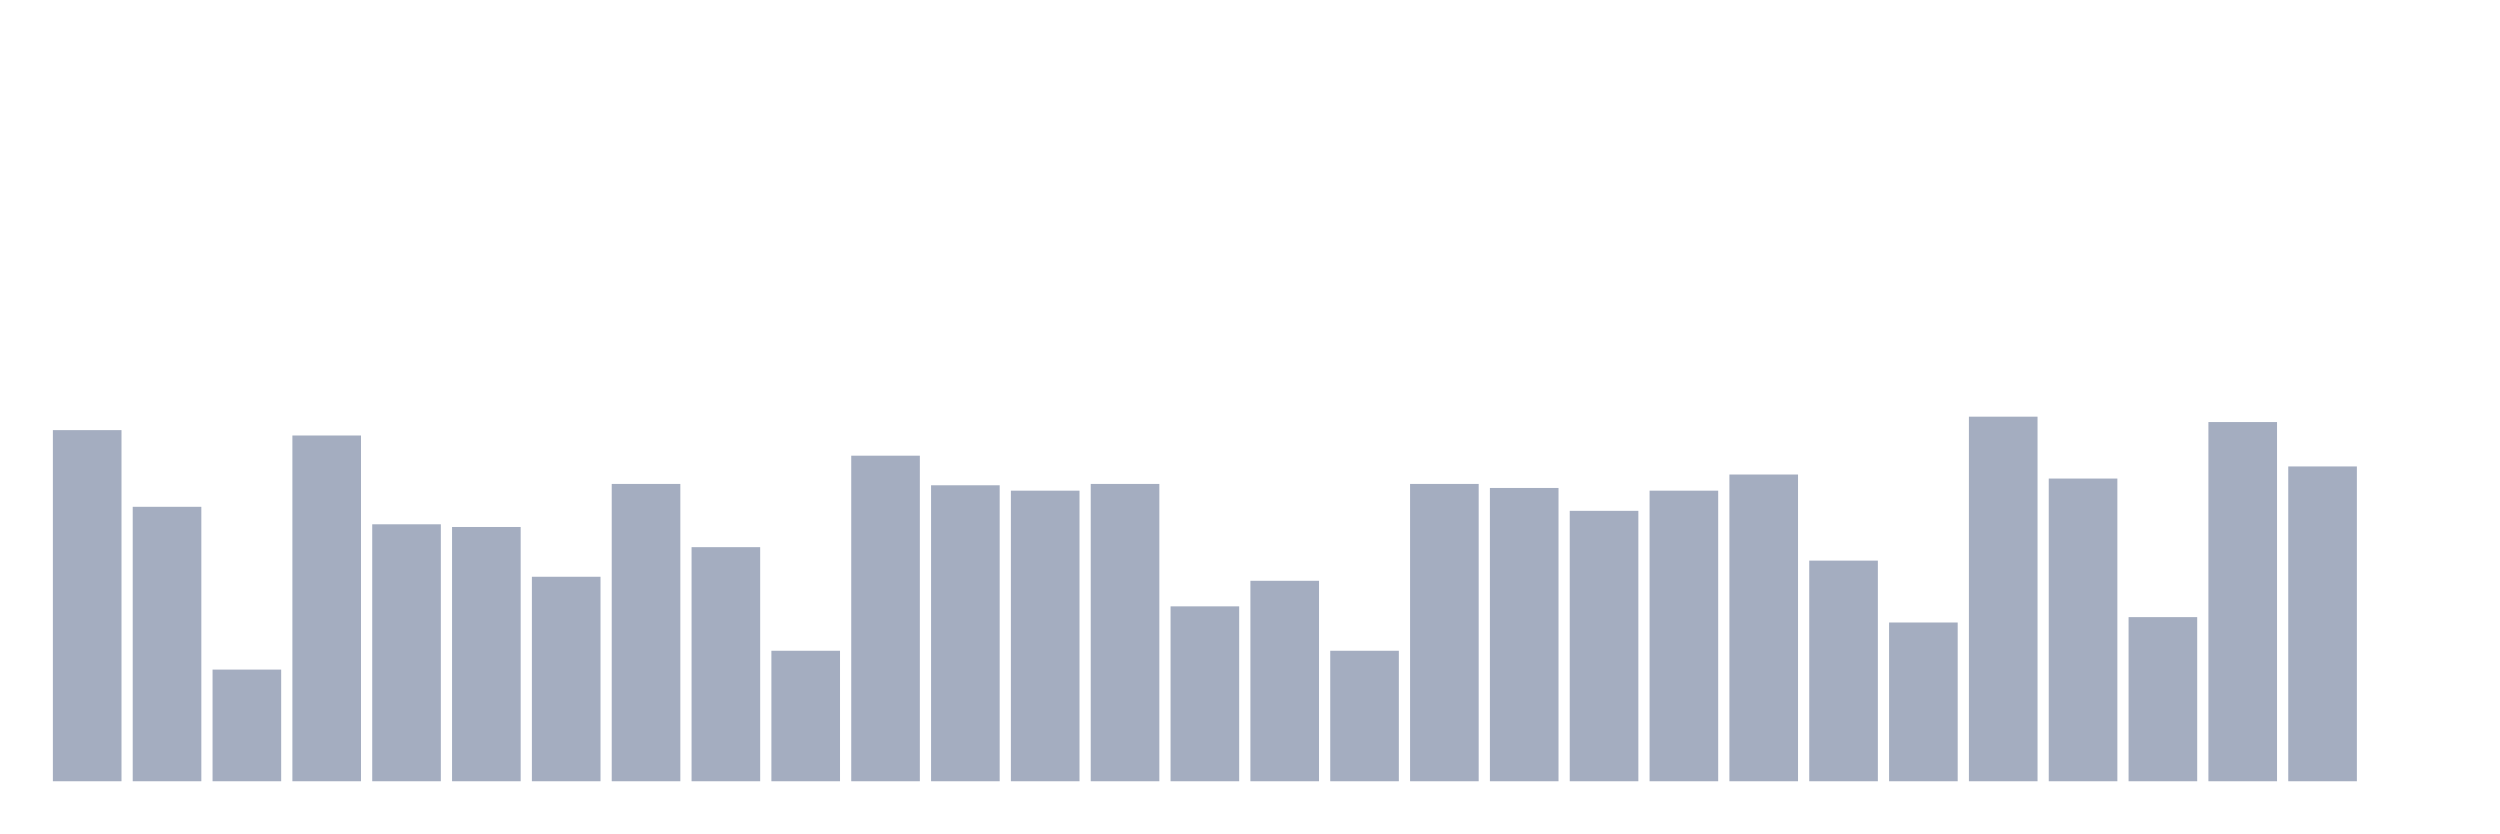
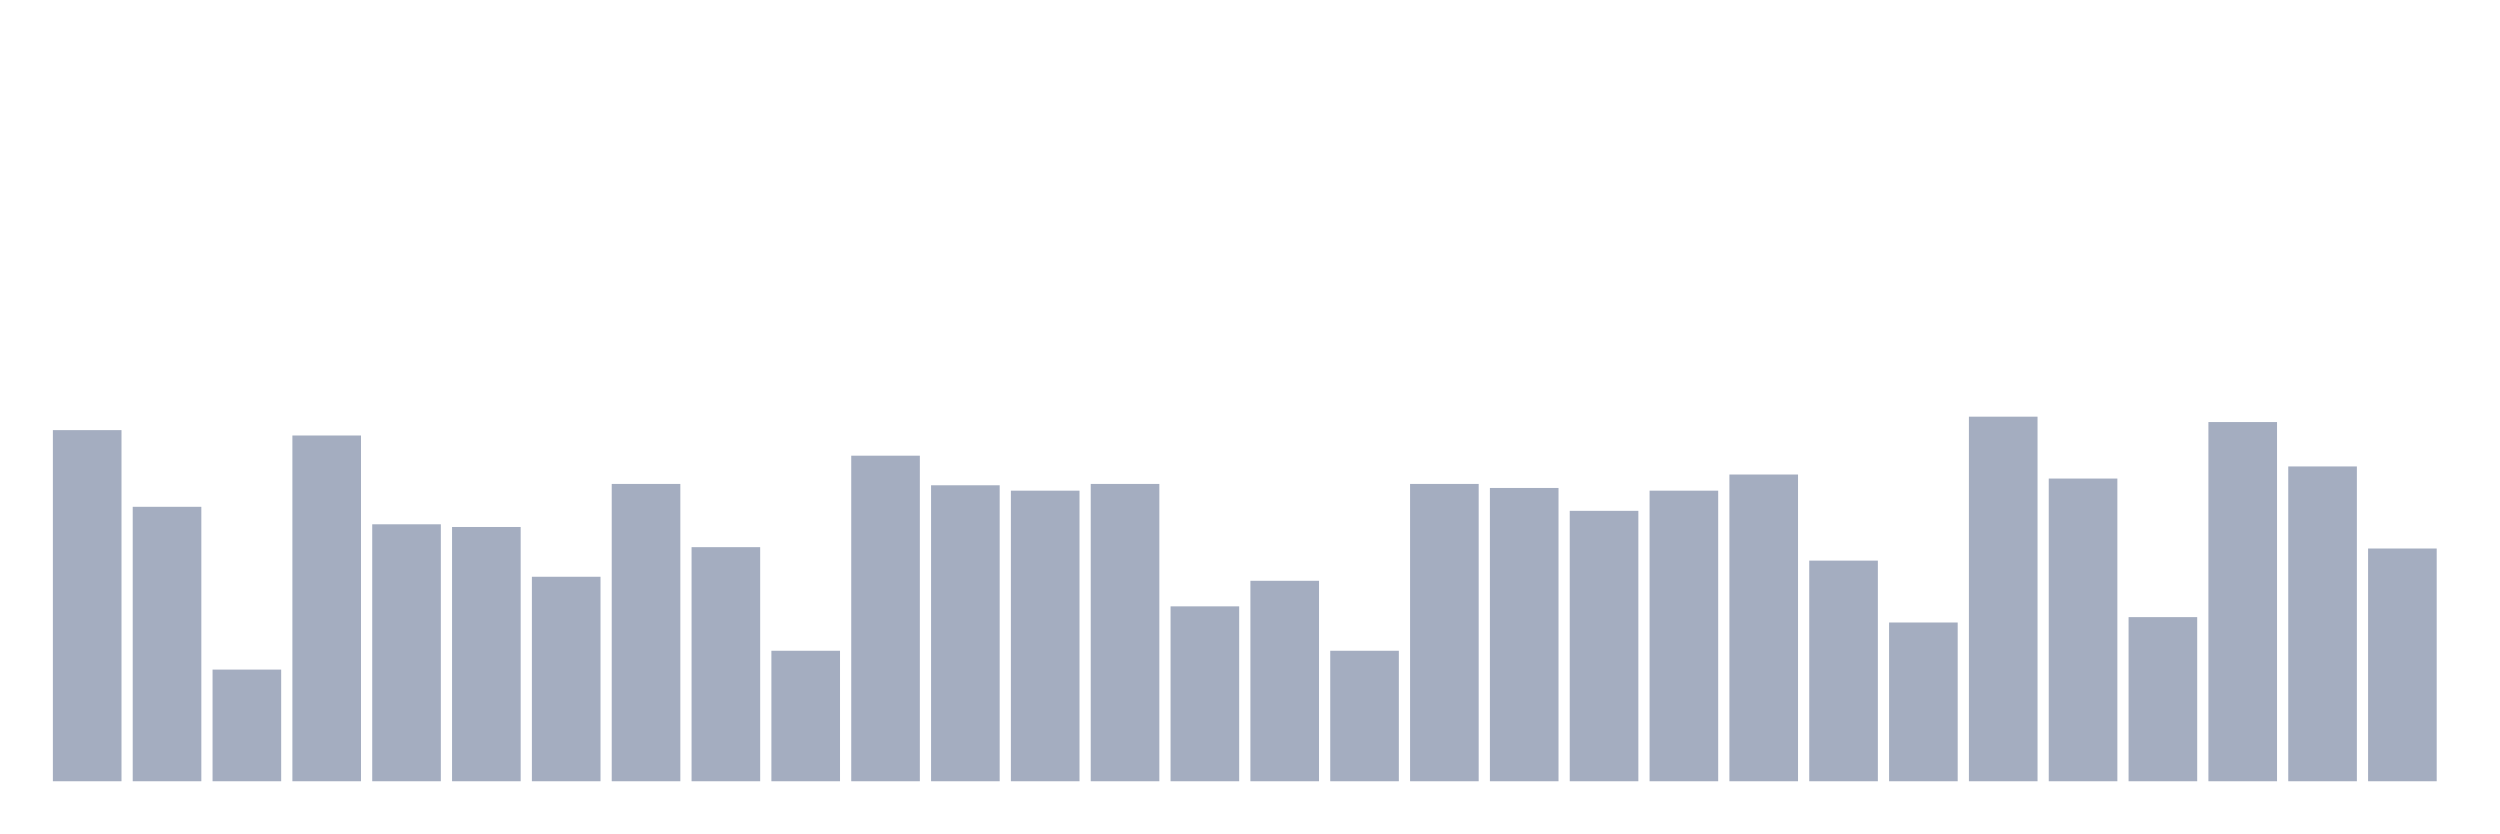
<svg xmlns="http://www.w3.org/2000/svg" viewBox="0 0 480 160">
  <g transform="translate(10,10)">
    <rect class="bar" x="0.153" width="13.175" y="72.583" height="67.417" fill="rgb(164,173,192)" />
    <rect class="bar" x="15.482" width="13.175" y="87.306" height="52.694" fill="rgb(164,173,192)" />
    <rect class="bar" x="30.81" width="13.175" y="118.561" height="21.439" fill="rgb(164,173,192)" />
    <rect class="bar" x="46.138" width="13.175" y="73.616" height="66.384" fill="rgb(164,173,192)" />
    <rect class="bar" x="61.466" width="13.175" y="90.664" height="49.336" fill="rgb(164,173,192)" />
    <rect class="bar" x="76.794" width="13.175" y="91.181" height="48.819" fill="rgb(164,173,192)" />
    <rect class="bar" x="92.123" width="13.175" y="100.738" height="39.262" fill="rgb(164,173,192)" />
    <rect class="bar" x="107.451" width="13.175" y="82.915" height="57.085" fill="rgb(164,173,192)" />
    <rect class="bar" x="122.779" width="13.175" y="95.055" height="44.945" fill="rgb(164,173,192)" />
    <rect class="bar" x="138.107" width="13.175" y="114.945" height="25.055" fill="rgb(164,173,192)" />
    <rect class="bar" x="153.436" width="13.175" y="77.491" height="62.509" fill="rgb(164,173,192)" />
    <rect class="bar" x="168.764" width="13.175" y="83.173" height="56.827" fill="rgb(164,173,192)" />
    <rect class="bar" x="184.092" width="13.175" y="84.207" height="55.793" fill="rgb(164,173,192)" />
    <rect class="bar" x="199.42" width="13.175" y="82.915" height="57.085" fill="rgb(164,173,192)" />
    <rect class="bar" x="214.748" width="13.175" y="106.421" height="33.579" fill="rgb(164,173,192)" />
    <rect class="bar" x="230.077" width="13.175" y="101.513" height="38.487" fill="rgb(164,173,192)" />
    <rect class="bar" x="245.405" width="13.175" y="114.945" height="25.055" fill="rgb(164,173,192)" />
    <rect class="bar" x="260.733" width="13.175" y="82.915" height="57.085" fill="rgb(164,173,192)" />
    <rect class="bar" x="276.061" width="13.175" y="83.69" height="56.31" fill="rgb(164,173,192)" />
    <rect class="bar" x="291.39" width="13.175" y="88.081" height="51.919" fill="rgb(164,173,192)" />
    <rect class="bar" x="306.718" width="13.175" y="84.207" height="55.793" fill="rgb(164,173,192)" />
    <rect class="bar" x="322.046" width="13.175" y="81.107" height="58.893" fill="rgb(164,173,192)" />
    <rect class="bar" x="337.374" width="13.175" y="97.638" height="42.362" fill="rgb(164,173,192)" />
    <rect class="bar" x="352.702" width="13.175" y="109.52" height="30.48" fill="rgb(164,173,192)" />
    <rect class="bar" x="368.031" width="13.175" y="70" height="70" fill="rgb(164,173,192)" />
    <rect class="bar" x="383.359" width="13.175" y="81.882" height="58.118" fill="rgb(164,173,192)" />
    <rect class="bar" x="398.687" width="13.175" y="108.487" height="31.513" fill="rgb(164,173,192)" />
    <rect class="bar" x="414.015" width="13.175" y="71.033" height="68.967" fill="rgb(164,173,192)" />
    <rect class="bar" x="429.344" width="13.175" y="79.557" height="60.443" fill="rgb(164,173,192)" />
-     <rect class="bar" x="444.672" width="13.175" y="140" height="0" fill="rgb(164,173,192)" />
+     <rect class="bar" x="444.672" width="13.175" y="95.314" height="44.686" fill="rgb(164,173,192)" />
  </g>
</svg>
